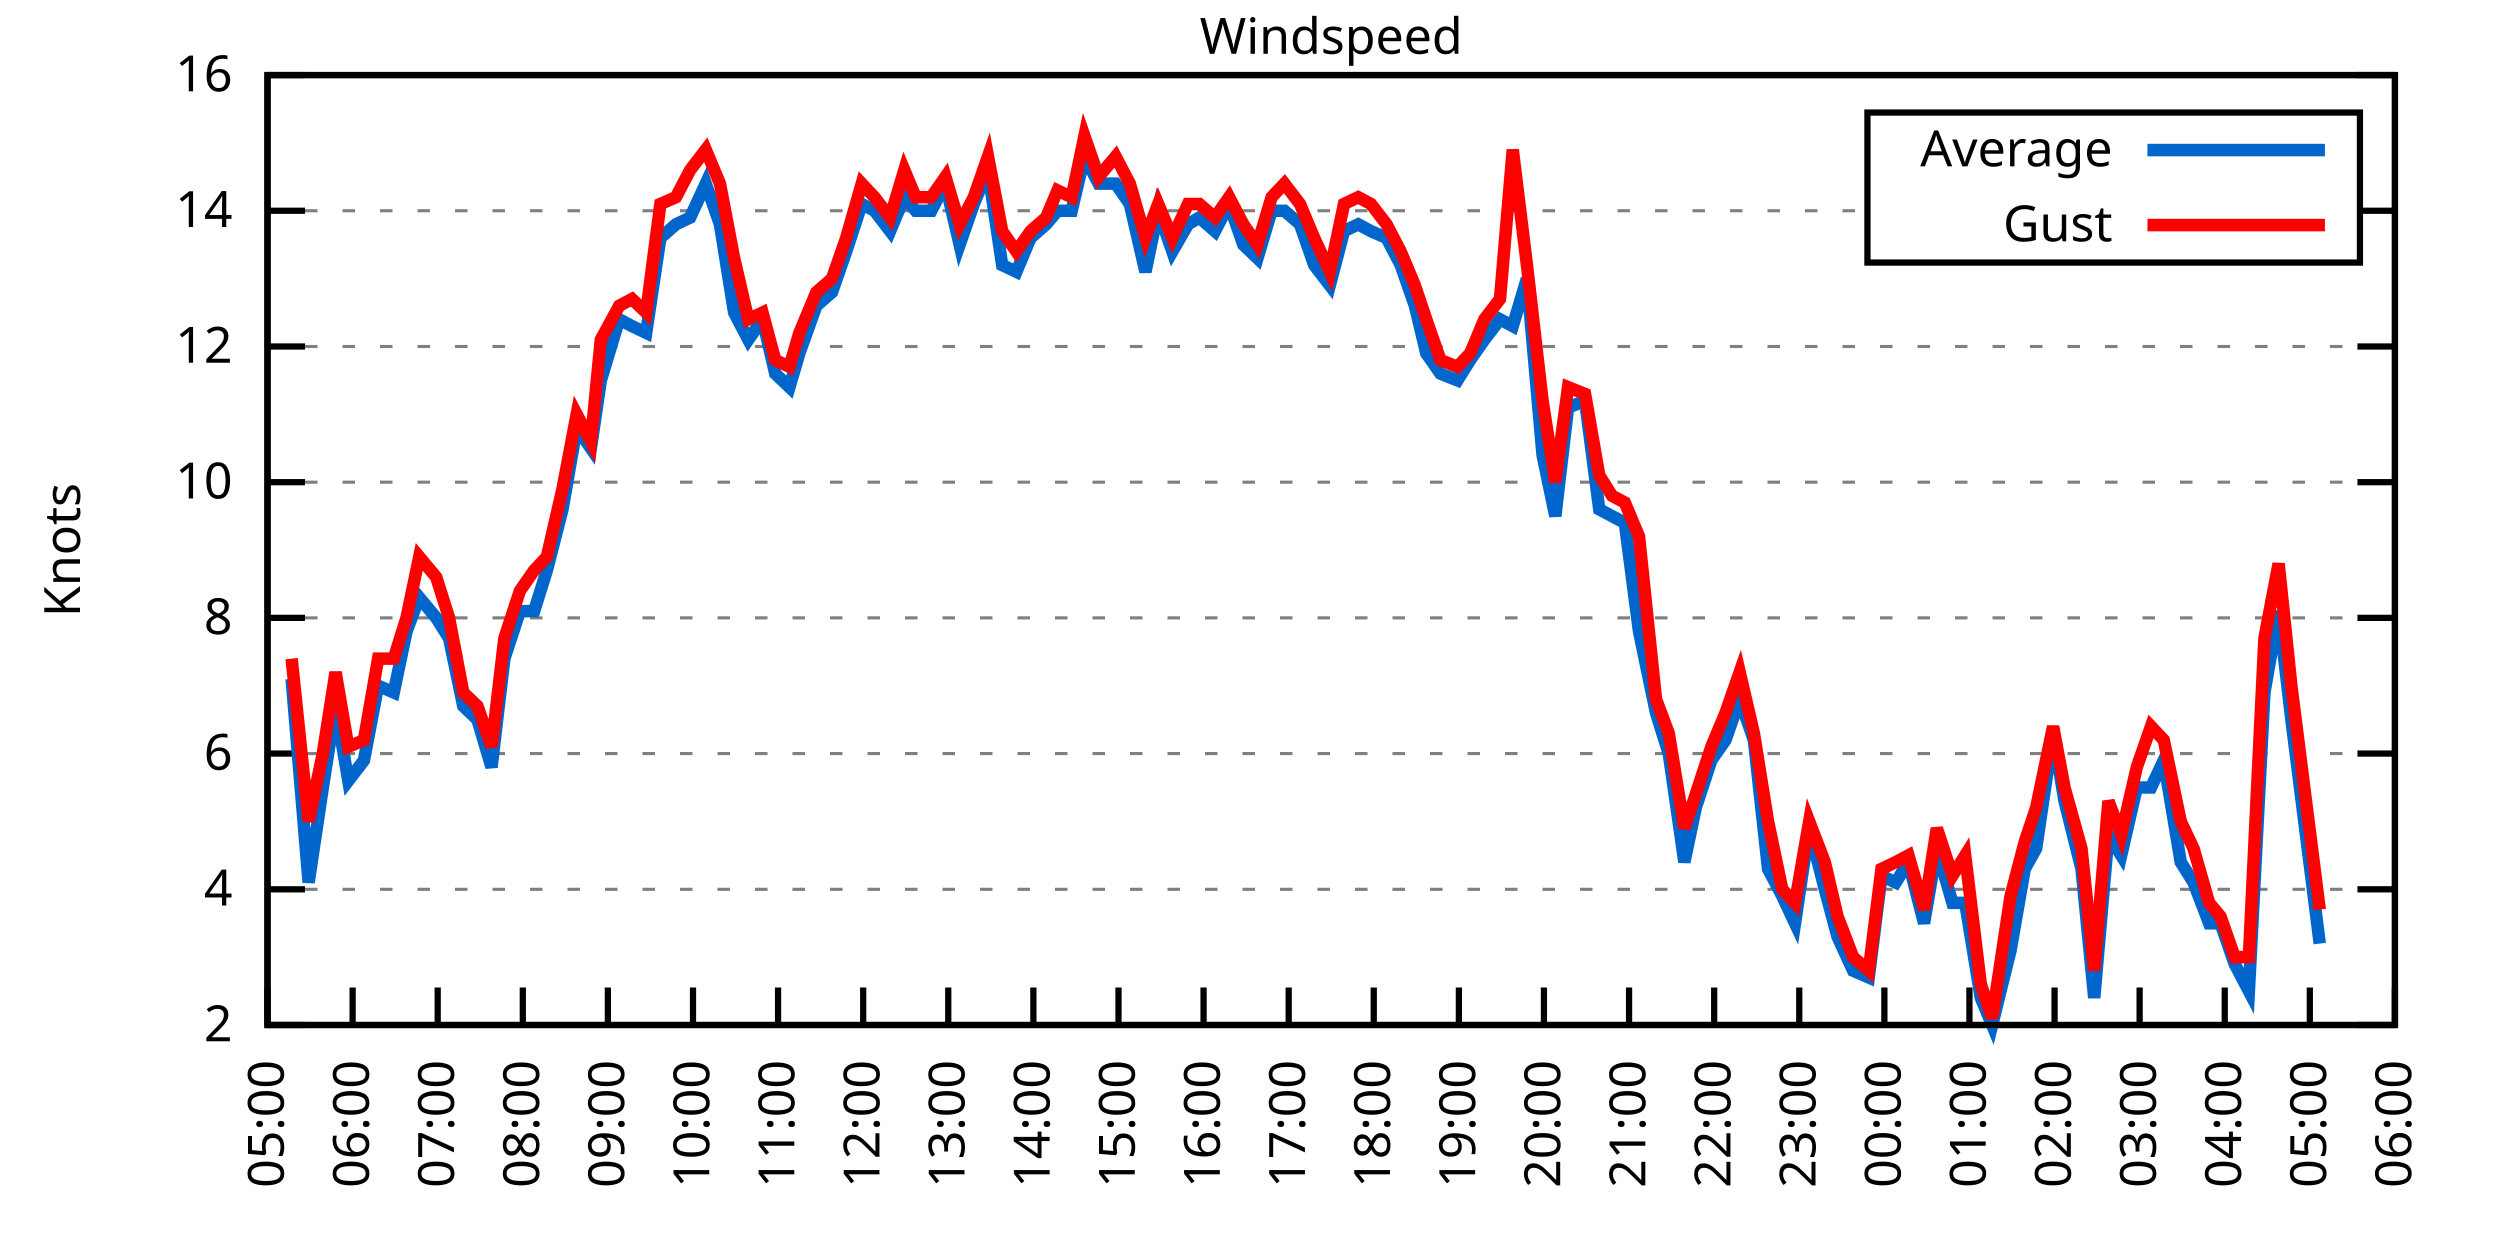
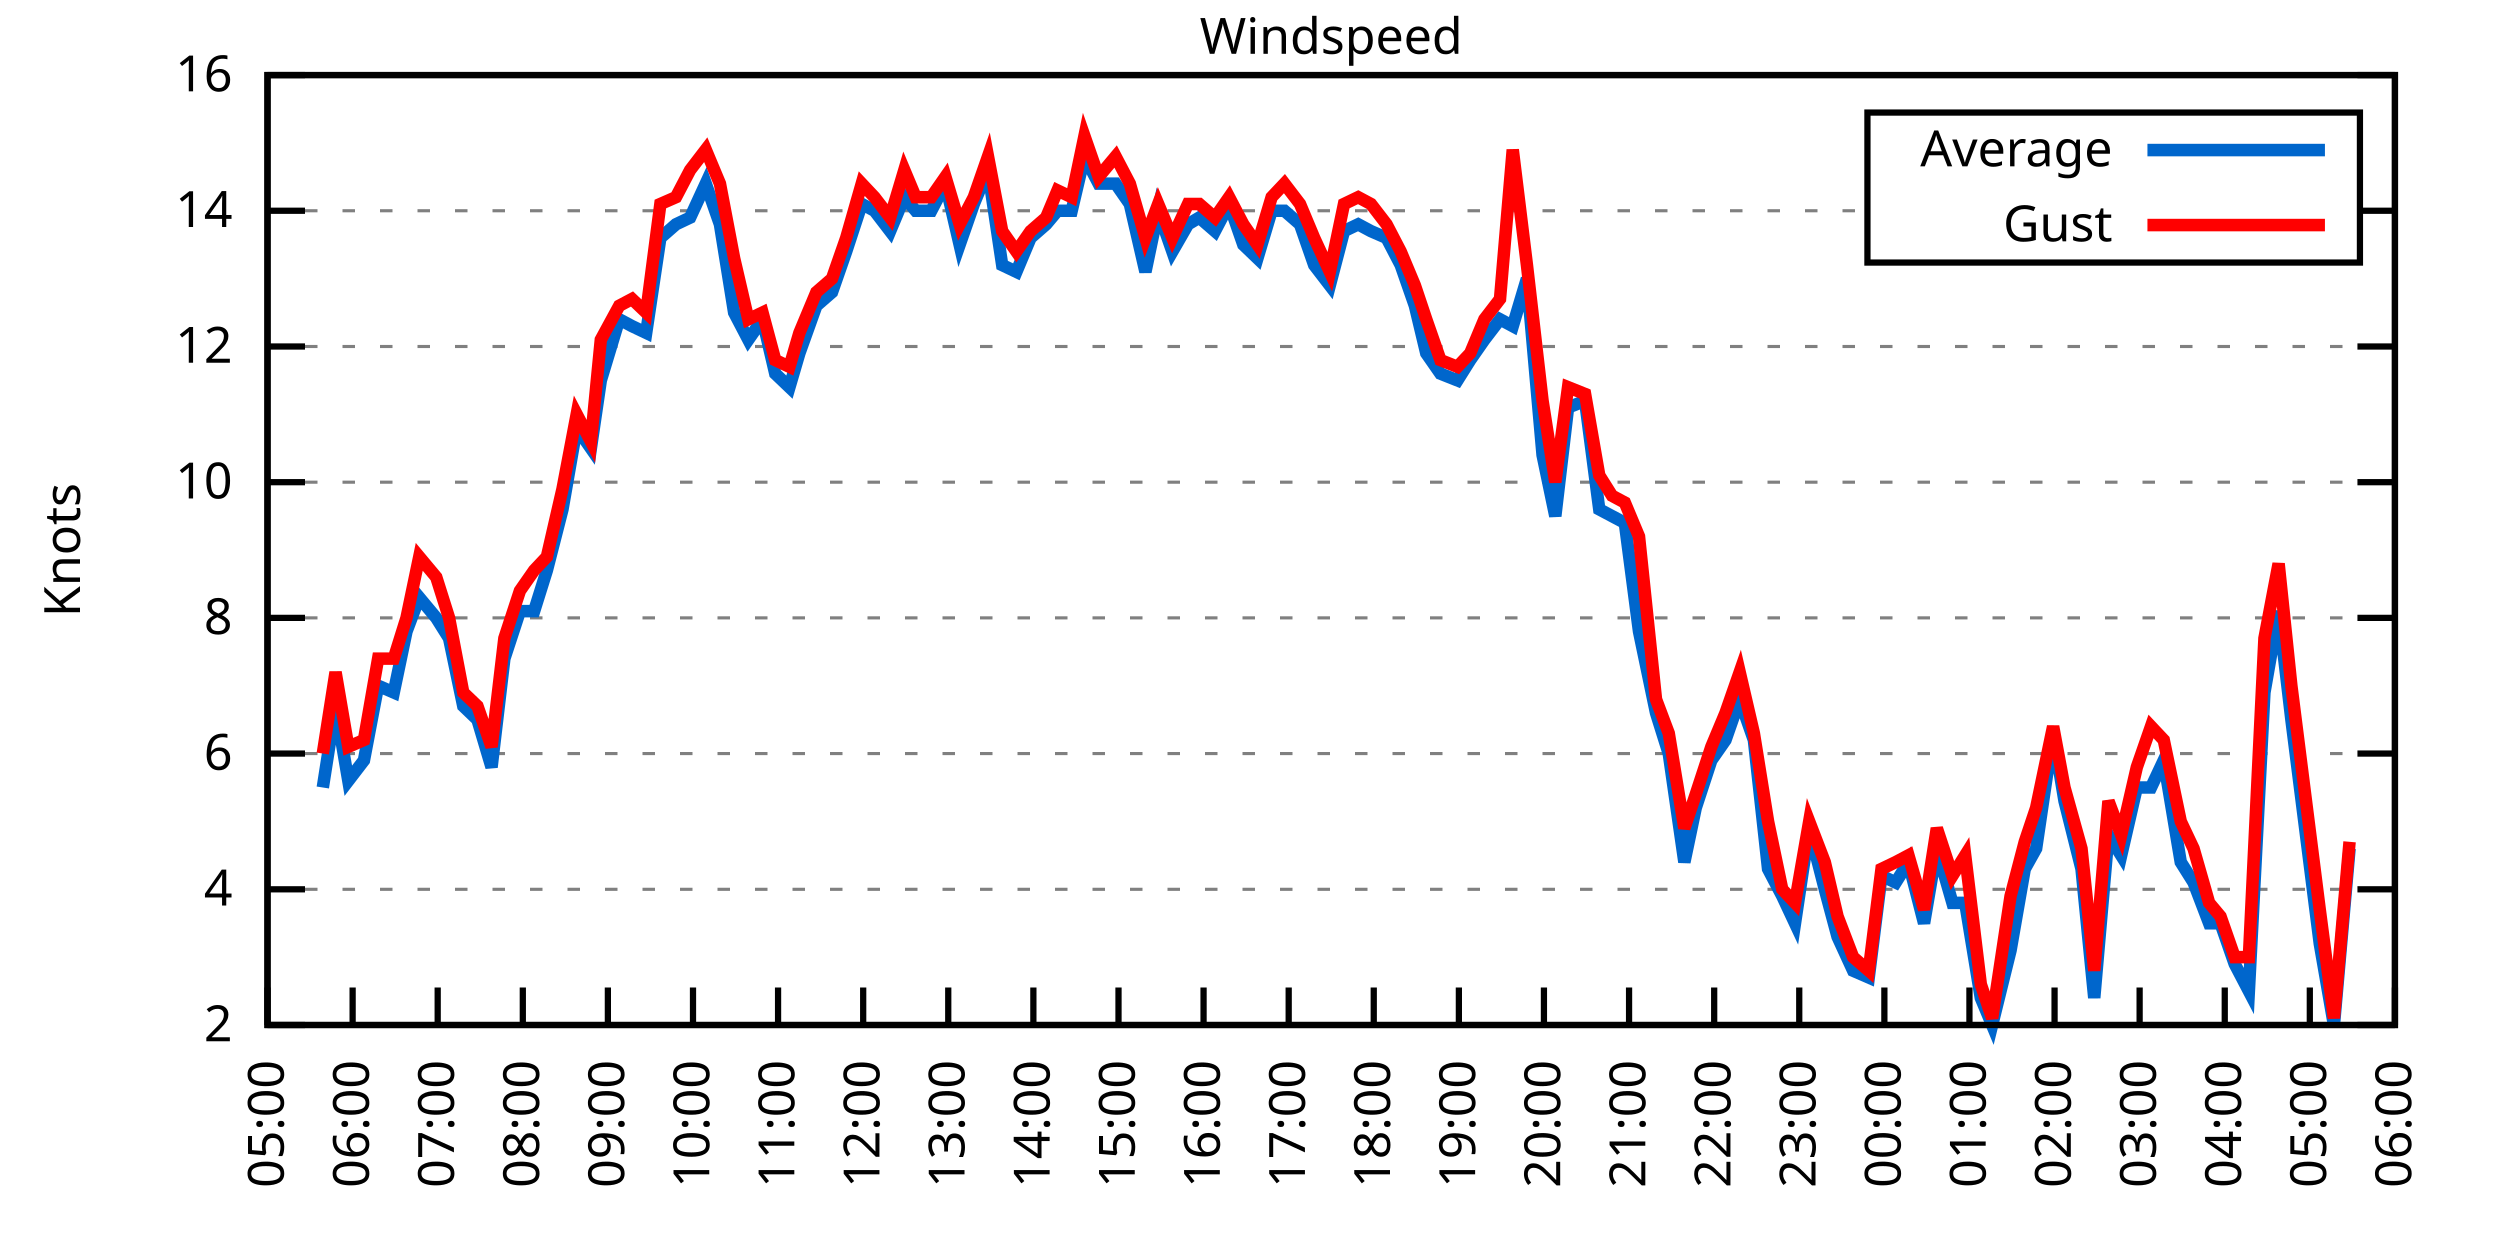
<svg xmlns="http://www.w3.org/2000/svg" xmlns:xlink="http://www.w3.org/1999/xlink" width="400" height="200" viewBox="0 0 400 200">
  <g id="gnuplot_canvas">
    <rect x="0" y="0" width="400" height="200" fill="none" />
    <defs>
      <circle id="gpDot" r="0.5" stroke-width="0.5" stroke="currentColor" />
      <path id="gpPt0" stroke-width="0.333" stroke="currentColor" d="M-1,0 h2 M0,-1 v2" />
      <path id="gpPt1" stroke-width="0.333" stroke="currentColor" d="M-1,-1 L1,1 M1,-1 L-1,1" />
      <path id="gpPt2" stroke-width="0.333" stroke="currentColor" d="M-1,0 L1,0 M0,-1 L0,1 M-1,-1 L1,1 M-1,1 L1,-1" />
      <rect id="gpPt3" stroke-width="0.333" stroke="currentColor" x="-1" y="-1" width="2" height="2" />
      <rect id="gpPt4" stroke-width="0.333" stroke="currentColor" fill="currentColor" x="-1" y="-1" width="2" height="2" />
      <circle id="gpPt5" stroke-width="0.333" stroke="currentColor" cx="0" cy="0" r="1" />
      <use xlink:href="#gpPt5" id="gpPt6" fill="currentColor" stroke="none" />
      <path id="gpPt7" stroke-width="0.333" stroke="currentColor" d="M0,-1.33 L-1.33,0.67 L1.33,0.67 z" />
      <use xlink:href="#gpPt7" id="gpPt8" fill="currentColor" stroke="none" />
      <use xlink:href="#gpPt7" id="gpPt9" stroke="currentColor" transform="rotate(180)" />
      <use xlink:href="#gpPt9" id="gpPt10" fill="currentColor" stroke="none" />
      <use xlink:href="#gpPt3" id="gpPt11" stroke="currentColor" transform="rotate(45)" />
      <use xlink:href="#gpPt11" id="gpPt12" fill="currentColor" stroke="none" />
      <path id="gpPt13" stroke-width="0.333" stroke="currentColor" d="M0,1.330 L1.265,0.411 L0.782,-1.067 L-0.782,-1.076 L-1.265,0.411 z" />
      <use xlink:href="#gpPt13" id="gpPt14" fill="currentColor" stroke="none" />
      <filter id="textbox" filterUnits="objectBoundingBox" x="0" y="0" height="1" width="1">
        <feFlood flood-color="white" flood-opacity="1" result="bgnd" />
        <feComposite in="SourceGraphic" in2="bgnd" operator="atop" />
      </filter>
      <filter id="greybox" filterUnits="objectBoundingBox" x="0" y="0" height="1" width="1">
        <feFlood flood-color="lightgrey" flood-opacity="1" result="grey" />
        <feComposite in="SourceGraphic" in2="grey" operator="atop" />
      </filter>
    </defs>
    <g fill="none" color="white" stroke="currentColor" stroke-width="1.00" stroke-linecap="butt" stroke-linejoin="miter">
</g>
    <g fill="none" color="black" stroke="currentColor" stroke-width="1.00" stroke-linecap="butt" stroke-linejoin="miter">
      <g stroke="none" shape-rendering="crispEdges">
        <polygon fill="rgb(255, 255, 255)" points="42.80,164.00 383.18,164.00 383.18,12.02 42.80,12.02 " />
      </g>
    </g>
    <g fill="none" color="black" stroke="currentColor" stroke-width="1.00" stroke-linecap="butt" stroke-linejoin="miter">
</g>
    <g fill="none" color="black" stroke="black" stroke-width="0.50" stroke-linecap="butt" stroke-linejoin="miter">
</g>
    <g fill="none" color="gray" stroke="currentColor" stroke-width="0.50" stroke-linecap="butt" stroke-linejoin="miter">
      <path stroke="gray" stroke-dasharray="2,4" class="gridline" d="M42.80,164.00 L383.19,164.00  " />
    </g>
    <g fill="none" color="gray" stroke="gray" stroke-width="1.00" stroke-linecap="butt" stroke-linejoin="miter">
</g>
    <g fill="none" color="black" stroke="currentColor" stroke-width="1.00" stroke-linecap="butt" stroke-linejoin="miter">
      <path stroke="black" d="M42.80,164.00 L48.80,164.00 M383.19,164.00 L377.19,164.00  " />
      <g transform="translate(37.20,166.60)" stroke="none" fill="black" font-family="Sans" font-size="8.00" text-anchor="end">
        <text>
          <tspan font-family="Sans"> 2</tspan>
        </text>
      </g>
    </g>
    <g fill="none" color="black" stroke="currentColor" stroke-width="1.00" stroke-linecap="butt" stroke-linejoin="miter">
</g>
    <g fill="none" color="black" stroke="black" stroke-width="0.50" stroke-linecap="butt" stroke-linejoin="miter">
</g>
    <g fill="none" color="gray" stroke="currentColor" stroke-width="0.50" stroke-linecap="butt" stroke-linejoin="miter">
      <path stroke="gray" stroke-dasharray="2,4" class="gridline" d="M42.80,142.29 L383.19,142.29  " />
    </g>
    <g fill="none" color="gray" stroke="gray" stroke-width="1.00" stroke-linecap="butt" stroke-linejoin="miter">
</g>
    <g fill="none" color="black" stroke="currentColor" stroke-width="1.00" stroke-linecap="butt" stroke-linejoin="miter">
      <path stroke="black" d="M42.80,142.29 L48.80,142.29 M383.19,142.29 L377.19,142.29  " />
      <g transform="translate(37.20,144.89)" stroke="none" fill="black" font-family="Sans" font-size="8.00" text-anchor="end">
        <text>
          <tspan font-family="Sans"> 4</tspan>
        </text>
      </g>
    </g>
    <g fill="none" color="black" stroke="currentColor" stroke-width="1.00" stroke-linecap="butt" stroke-linejoin="miter">
</g>
    <g fill="none" color="black" stroke="black" stroke-width="0.50" stroke-linecap="butt" stroke-linejoin="miter">
</g>
    <g fill="none" color="gray" stroke="currentColor" stroke-width="0.50" stroke-linecap="butt" stroke-linejoin="miter">
      <path stroke="gray" stroke-dasharray="2,4" class="gridline" d="M42.80,120.57 L383.19,120.57  " />
    </g>
    <g fill="none" color="gray" stroke="gray" stroke-width="1.00" stroke-linecap="butt" stroke-linejoin="miter">
</g>
    <g fill="none" color="black" stroke="currentColor" stroke-width="1.00" stroke-linecap="butt" stroke-linejoin="miter">
      <path stroke="black" d="M42.80,120.57 L48.80,120.57 M383.19,120.57 L377.19,120.57  " />
      <g transform="translate(37.20,123.17)" stroke="none" fill="black" font-family="Sans" font-size="8.00" text-anchor="end">
        <text>
          <tspan font-family="Sans"> 6</tspan>
        </text>
      </g>
    </g>
    <g fill="none" color="black" stroke="currentColor" stroke-width="1.00" stroke-linecap="butt" stroke-linejoin="miter">
</g>
    <g fill="none" color="black" stroke="black" stroke-width="0.50" stroke-linecap="butt" stroke-linejoin="miter">
</g>
    <g fill="none" color="gray" stroke="currentColor" stroke-width="0.50" stroke-linecap="butt" stroke-linejoin="miter">
      <path stroke="gray" stroke-dasharray="2,4" class="gridline" d="M42.80,98.86 L383.19,98.86  " />
    </g>
    <g fill="none" color="gray" stroke="gray" stroke-width="1.00" stroke-linecap="butt" stroke-linejoin="miter">
</g>
    <g fill="none" color="black" stroke="currentColor" stroke-width="1.00" stroke-linecap="butt" stroke-linejoin="miter">
      <path stroke="black" d="M42.80,98.86 L48.80,98.86 M383.19,98.86 L377.19,98.86  " />
      <g transform="translate(37.20,101.46)" stroke="none" fill="black" font-family="Sans" font-size="8.00" text-anchor="end">
        <text>
          <tspan font-family="Sans"> 8</tspan>
        </text>
      </g>
    </g>
    <g fill="none" color="black" stroke="currentColor" stroke-width="1.00" stroke-linecap="butt" stroke-linejoin="miter">
</g>
    <g fill="none" color="black" stroke="black" stroke-width="0.50" stroke-linecap="butt" stroke-linejoin="miter">
</g>
    <g fill="none" color="gray" stroke="currentColor" stroke-width="0.50" stroke-linecap="butt" stroke-linejoin="miter">
      <path stroke="gray" stroke-dasharray="2,4" class="gridline" d="M42.80,77.15 L383.19,77.15  " />
    </g>
    <g fill="none" color="gray" stroke="gray" stroke-width="1.00" stroke-linecap="butt" stroke-linejoin="miter">
</g>
    <g fill="none" color="black" stroke="currentColor" stroke-width="1.00" stroke-linecap="butt" stroke-linejoin="miter">
      <path stroke="black" d="M42.80,77.15 L48.80,77.15 M383.19,77.15 L377.19,77.15  " />
      <g transform="translate(37.20,79.75)" stroke="none" fill="black" font-family="Sans" font-size="8.00" text-anchor="end">
        <text>
          <tspan font-family="Sans"> 10</tspan>
        </text>
      </g>
    </g>
    <g fill="none" color="black" stroke="currentColor" stroke-width="1.00" stroke-linecap="butt" stroke-linejoin="miter">
</g>
    <g fill="none" color="black" stroke="black" stroke-width="0.50" stroke-linecap="butt" stroke-linejoin="miter">
</g>
    <g fill="none" color="gray" stroke="currentColor" stroke-width="0.50" stroke-linecap="butt" stroke-linejoin="miter">
      <path stroke="gray" stroke-dasharray="2,4" class="gridline" d="M42.80,55.44 L383.19,55.44  " />
    </g>
    <g fill="none" color="gray" stroke="gray" stroke-width="1.00" stroke-linecap="butt" stroke-linejoin="miter">
</g>
    <g fill="none" color="black" stroke="currentColor" stroke-width="1.00" stroke-linecap="butt" stroke-linejoin="miter">
      <path stroke="black" d="M42.80,55.44 L48.80,55.44 M383.19,55.44 L377.19,55.44  " />
      <g transform="translate(37.20,58.04)" stroke="none" fill="black" font-family="Sans" font-size="8.00" text-anchor="end">
        <text>
          <tspan font-family="Sans"> 12</tspan>
        </text>
      </g>
    </g>
    <g fill="none" color="black" stroke="currentColor" stroke-width="1.00" stroke-linecap="butt" stroke-linejoin="miter">
</g>
    <g fill="none" color="black" stroke="black" stroke-width="0.50" stroke-linecap="butt" stroke-linejoin="miter">
</g>
    <g fill="none" color="gray" stroke="currentColor" stroke-width="0.50" stroke-linecap="butt" stroke-linejoin="miter">
      <path stroke="gray" stroke-dasharray="2,4" class="gridline" d="M42.80,33.72 L298.79,33.72 M377.59,33.72 L383.19,33.72  " />
    </g>
    <g fill="none" color="gray" stroke="gray" stroke-width="1.00" stroke-linecap="butt" stroke-linejoin="miter">
</g>
    <g fill="none" color="black" stroke="currentColor" stroke-width="1.00" stroke-linecap="butt" stroke-linejoin="miter">
      <path stroke="black" d="M42.80,33.72 L48.80,33.72 M383.19,33.72 L377.19,33.72  " />
      <g transform="translate(37.20,36.32)" stroke="none" fill="black" font-family="Sans" font-size="8.00" text-anchor="end">
        <text>
          <tspan font-family="Sans"> 14</tspan>
        </text>
      </g>
    </g>
    <g fill="none" color="black" stroke="currentColor" stroke-width="1.00" stroke-linecap="butt" stroke-linejoin="miter">
</g>
    <g fill="none" color="black" stroke="black" stroke-width="0.50" stroke-linecap="butt" stroke-linejoin="miter">
</g>
    <g fill="none" color="gray" stroke="currentColor" stroke-width="0.50" stroke-linecap="butt" stroke-linejoin="miter">
      <path stroke="gray" stroke-dasharray="2,4" class="gridline" d="M42.80,12.01 L383.19,12.01  " />
    </g>
    <g fill="none" color="gray" stroke="gray" stroke-width="1.00" stroke-linecap="butt" stroke-linejoin="miter">
</g>
    <g fill="none" color="black" stroke="currentColor" stroke-width="1.00" stroke-linecap="butt" stroke-linejoin="miter">
      <path stroke="black" d="M42.80,12.01 L48.80,12.01 M383.19,12.01 L377.19,12.01  " />
      <g transform="translate(37.20,14.61)" stroke="none" fill="black" font-family="Sans" font-size="8.00" text-anchor="end">
        <text>
          <tspan font-family="Sans"> 16</tspan>
        </text>
      </g>
    </g>
    <g fill="none" color="black" stroke="currentColor" stroke-width="1.00" stroke-linecap="butt" stroke-linejoin="miter">
      <path stroke="black" d="M42.80,164.00 L42.80,158.00  " />
      <g transform="translate(45.40,169.60) rotate(270.00)" stroke="none" fill="black" font-family="Sans" font-size="8.00" text-anchor="end">
        <text>
          <tspan font-family="Sans">05:00</tspan>
        </text>
      </g>
    </g>
    <g fill="none" color="black" stroke="currentColor" stroke-width="1.00" stroke-linecap="butt" stroke-linejoin="miter">
      <path stroke="black" d="M56.42,164.00 L56.42,158.00  " />
      <g transform="translate(59.02,169.60) rotate(270.00)" stroke="none" fill="black" font-family="Sans" font-size="8.00" text-anchor="end">
        <text>
          <tspan font-family="Sans">06:00</tspan>
        </text>
      </g>
    </g>
    <g fill="none" color="black" stroke="currentColor" stroke-width="1.00" stroke-linecap="butt" stroke-linejoin="miter">
      <path stroke="black" d="M70.03,164.00 L70.03,158.00  " />
      <g transform="translate(72.63,169.60) rotate(270.00)" stroke="none" fill="black" font-family="Sans" font-size="8.00" text-anchor="end">
        <text>
          <tspan font-family="Sans">07:00</tspan>
        </text>
      </g>
    </g>
    <g fill="none" color="black" stroke="currentColor" stroke-width="1.00" stroke-linecap="butt" stroke-linejoin="miter">
      <path stroke="black" d="M83.65,164.00 L83.65,158.00  " />
      <g transform="translate(86.25,169.60) rotate(270.00)" stroke="none" fill="black" font-family="Sans" font-size="8.00" text-anchor="end">
        <text>
          <tspan font-family="Sans">08:00</tspan>
        </text>
      </g>
    </g>
    <g fill="none" color="black" stroke="currentColor" stroke-width="1.00" stroke-linecap="butt" stroke-linejoin="miter">
      <path stroke="black" d="M97.26,164.00 L97.26,158.00  " />
      <g transform="translate(99.86,169.60) rotate(270.00)" stroke="none" fill="black" font-family="Sans" font-size="8.00" text-anchor="end">
        <text>
          <tspan font-family="Sans">09:00</tspan>
        </text>
      </g>
    </g>
    <g fill="none" color="black" stroke="currentColor" stroke-width="1.00" stroke-linecap="butt" stroke-linejoin="miter">
      <path stroke="black" d="M110.88,164.00 L110.88,158.00  " />
      <g transform="translate(113.48,169.60) rotate(270.00)" stroke="none" fill="black" font-family="Sans" font-size="8.00" text-anchor="end">
        <text>
          <tspan font-family="Sans">10:00</tspan>
        </text>
      </g>
    </g>
    <g fill="none" color="black" stroke="currentColor" stroke-width="1.00" stroke-linecap="butt" stroke-linejoin="miter">
      <path stroke="black" d="M124.49,164.00 L124.49,158.00  " />
      <g transform="translate(127.09,169.60) rotate(270.00)" stroke="none" fill="black" font-family="Sans" font-size="8.00" text-anchor="end">
        <text>
          <tspan font-family="Sans">11:00</tspan>
        </text>
      </g>
    </g>
    <g fill="none" color="black" stroke="currentColor" stroke-width="1.00" stroke-linecap="butt" stroke-linejoin="miter">
      <path stroke="black" d="M138.11,164.00 L138.11,158.00  " />
      <g transform="translate(140.71,169.60) rotate(270.00)" stroke="none" fill="black" font-family="Sans" font-size="8.00" text-anchor="end">
        <text>
          <tspan font-family="Sans">12:00</tspan>
        </text>
      </g>
    </g>
    <g fill="none" color="black" stroke="currentColor" stroke-width="1.00" stroke-linecap="butt" stroke-linejoin="miter">
      <path stroke="black" d="M151.72,164.00 L151.72,158.00  " />
      <g transform="translate(154.32,169.60) rotate(270.00)" stroke="none" fill="black" font-family="Sans" font-size="8.00" text-anchor="end">
        <text>
          <tspan font-family="Sans">13:00</tspan>
        </text>
      </g>
    </g>
    <g fill="none" color="black" stroke="currentColor" stroke-width="1.00" stroke-linecap="butt" stroke-linejoin="miter">
      <path stroke="black" d="M165.34,164.00 L165.34,158.00  " />
      <g transform="translate(167.94,169.60) rotate(270.00)" stroke="none" fill="black" font-family="Sans" font-size="8.00" text-anchor="end">
        <text>
          <tspan font-family="Sans">14:00</tspan>
        </text>
      </g>
    </g>
    <g fill="none" color="black" stroke="currentColor" stroke-width="1.00" stroke-linecap="butt" stroke-linejoin="miter">
      <path stroke="black" d="M178.96,164.00 L178.96,158.00  " />
      <g transform="translate(181.56,169.60) rotate(270.00)" stroke="none" fill="black" font-family="Sans" font-size="8.00" text-anchor="end">
        <text>
          <tspan font-family="Sans">15:00</tspan>
        </text>
      </g>
    </g>
    <g fill="none" color="black" stroke="currentColor" stroke-width="1.00" stroke-linecap="butt" stroke-linejoin="miter">
      <path stroke="black" d="M192.57,164.00 L192.57,158.00  " />
      <g transform="translate(195.17,169.60) rotate(270.00)" stroke="none" fill="black" font-family="Sans" font-size="8.00" text-anchor="end">
        <text>
          <tspan font-family="Sans">16:00</tspan>
        </text>
      </g>
    </g>
    <g fill="none" color="black" stroke="currentColor" stroke-width="1.00" stroke-linecap="butt" stroke-linejoin="miter">
      <path stroke="black" d="M206.19,164.00 L206.19,158.00  " />
      <g transform="translate(208.79,169.60) rotate(270.00)" stroke="none" fill="black" font-family="Sans" font-size="8.00" text-anchor="end">
        <text>
          <tspan font-family="Sans">17:00</tspan>
        </text>
      </g>
    </g>
    <g fill="none" color="black" stroke="currentColor" stroke-width="1.00" stroke-linecap="butt" stroke-linejoin="miter">
      <path stroke="black" d="M219.80,164.00 L219.80,158.00  " />
      <g transform="translate(222.40,169.60) rotate(270.00)" stroke="none" fill="black" font-family="Sans" font-size="8.00" text-anchor="end">
        <text>
          <tspan font-family="Sans">18:00</tspan>
        </text>
      </g>
    </g>
    <g fill="none" color="black" stroke="currentColor" stroke-width="1.00" stroke-linecap="butt" stroke-linejoin="miter">
      <path stroke="black" d="M233.42,164.00 L233.42,158.00  " />
      <g transform="translate(236.02,169.60) rotate(270.00)" stroke="none" fill="black" font-family="Sans" font-size="8.00" text-anchor="end">
        <text>
          <tspan font-family="Sans">19:00</tspan>
        </text>
      </g>
    </g>
    <g fill="none" color="black" stroke="currentColor" stroke-width="1.00" stroke-linecap="butt" stroke-linejoin="miter">
      <path stroke="black" d="M247.03,164.00 L247.03,158.00  " />
      <g transform="translate(249.63,169.60) rotate(270.00)" stroke="none" fill="black" font-family="Sans" font-size="8.00" text-anchor="end">
        <text>
          <tspan font-family="Sans">20:00</tspan>
        </text>
      </g>
    </g>
    <g fill="none" color="black" stroke="currentColor" stroke-width="1.00" stroke-linecap="butt" stroke-linejoin="miter">
      <path stroke="black" d="M260.65,164.00 L260.65,158.00  " />
      <g transform="translate(263.25,169.60) rotate(270.00)" stroke="none" fill="black" font-family="Sans" font-size="8.00" text-anchor="end">
        <text>
          <tspan font-family="Sans">21:00</tspan>
        </text>
      </g>
    </g>
    <g fill="none" color="black" stroke="currentColor" stroke-width="1.00" stroke-linecap="butt" stroke-linejoin="miter">
      <path stroke="black" d="M274.27,164.00 L274.27,158.00  " />
      <g transform="translate(276.87,169.60) rotate(270.00)" stroke="none" fill="black" font-family="Sans" font-size="8.00" text-anchor="end">
        <text>
          <tspan font-family="Sans">22:00</tspan>
        </text>
      </g>
    </g>
    <g fill="none" color="black" stroke="currentColor" stroke-width="1.00" stroke-linecap="butt" stroke-linejoin="miter">
      <path stroke="black" d="M287.88,164.00 L287.88,158.00  " />
      <g transform="translate(290.48,169.60) rotate(270.00)" stroke="none" fill="black" font-family="Sans" font-size="8.00" text-anchor="end">
        <text>
          <tspan font-family="Sans">23:00</tspan>
        </text>
      </g>
    </g>
    <g fill="none" color="black" stroke="currentColor" stroke-width="1.00" stroke-linecap="butt" stroke-linejoin="miter">
      <path stroke="black" d="M301.50,164.00 L301.50,158.00  " />
      <g transform="translate(304.10,169.60) rotate(270.00)" stroke="none" fill="black" font-family="Sans" font-size="8.00" text-anchor="end">
        <text>
          <tspan font-family="Sans">00:00</tspan>
        </text>
      </g>
    </g>
    <g fill="none" color="black" stroke="currentColor" stroke-width="1.00" stroke-linecap="butt" stroke-linejoin="miter">
      <path stroke="black" d="M315.11,164.00 L315.11,158.00  " />
      <g transform="translate(317.71,169.60) rotate(270.00)" stroke="none" fill="black" font-family="Sans" font-size="8.00" text-anchor="end">
        <text>
          <tspan font-family="Sans">01:00</tspan>
        </text>
      </g>
    </g>
    <g fill="none" color="black" stroke="currentColor" stroke-width="1.00" stroke-linecap="butt" stroke-linejoin="miter">
      <path stroke="black" d="M328.73,164.00 L328.73,158.00  " />
      <g transform="translate(331.33,169.60) rotate(270.00)" stroke="none" fill="black" font-family="Sans" font-size="8.00" text-anchor="end">
        <text>
          <tspan font-family="Sans">02:00</tspan>
        </text>
      </g>
    </g>
    <g fill="none" color="black" stroke="currentColor" stroke-width="1.00" stroke-linecap="butt" stroke-linejoin="miter">
      <path stroke="black" d="M342.34,164.00 L342.34,158.00  " />
      <g transform="translate(344.94,169.60) rotate(270.00)" stroke="none" fill="black" font-family="Sans" font-size="8.00" text-anchor="end">
        <text>
          <tspan font-family="Sans">03:00</tspan>
        </text>
      </g>
    </g>
    <g fill="none" color="black" stroke="currentColor" stroke-width="1.00" stroke-linecap="butt" stroke-linejoin="miter">
      <path stroke="black" d="M355.96,164.00 L355.96,158.00  " />
      <g transform="translate(358.56,169.60) rotate(270.00)" stroke="none" fill="black" font-family="Sans" font-size="8.00" text-anchor="end">
        <text>
          <tspan font-family="Sans">04:00</tspan>
        </text>
      </g>
    </g>
    <g fill="none" color="black" stroke="currentColor" stroke-width="1.00" stroke-linecap="butt" stroke-linejoin="miter">
      <path stroke="black" d="M369.57,164.00 L369.57,158.00  " />
      <g transform="translate(372.17,169.60) rotate(270.00)" stroke="none" fill="black" font-family="Sans" font-size="8.00" text-anchor="end">
        <text>
          <tspan font-family="Sans">05:00</tspan>
        </text>
      </g>
    </g>
    <g fill="none" color="black" stroke="currentColor" stroke-width="1.00" stroke-linecap="butt" stroke-linejoin="miter">
      <path stroke="black" d="M383.19,164.00 L383.19,158.00  " />
      <g transform="translate(385.79,169.60) rotate(270.00)" stroke="none" fill="black" font-family="Sans" font-size="8.00" text-anchor="end">
        <text>
          <tspan font-family="Sans">06:00</tspan>
        </text>
      </g>
    </g>
    <g fill="none" color="black" stroke="currentColor" stroke-width="1.00" stroke-linecap="butt" stroke-linejoin="miter">
</g>
    <g fill="none" color="black" stroke="currentColor" stroke-width="1.00" stroke-linecap="butt" stroke-linejoin="miter">
      <path stroke="black" d="M42.80,12.01 L42.80,164.00 L383.19,164.00 L383.19,12.01 L42.80,12.01 Z  " />
    </g>
    <g fill="none" color="black" stroke="currentColor" stroke-width="1.00" stroke-linecap="butt" stroke-linejoin="miter">
</g>
    <g fill="none" color="black" stroke="currentColor" stroke-width="1.00" stroke-linecap="butt" stroke-linejoin="miter">
      <path stroke="black" d="M298.79,42.01 L298.79,18.01 L377.59,18.01 L377.59,42.01 L298.79,42.01 Z  " />
    </g>
    <g id="Windspeed_plot_1">
      <g fill="none" color="white" stroke="black" stroke-width="2.00" stroke-linecap="butt" stroke-linejoin="miter">
</g>
      <g fill="none" color="black" stroke="currentColor" stroke-width="2.00" stroke-linecap="butt" stroke-linejoin="miter">
        <g transform="translate(337.99,26.61)" stroke="none" fill="black" font-family="Sans" font-size="8.00" text-anchor="end">
          <text>
            <tspan font-family="Sans">Average</tspan>
          </text>
        </g>
      </g>
      <g fill="none" color="black" stroke="currentColor" stroke-width="2.00" stroke-linecap="butt" stroke-linejoin="miter">
-         <path stroke="rgb(  0, 102, 204)" d="M343.59,24.01 L371.99,24.01 M46.66,108.63 L49.38,141.20 L51.65,126.00 L53.69,112.97 L55.73,124.92 L58.23,121.66   L60.50,109.72 L63.00,110.80 L65.04,101.03 L67.08,95.60 L69.80,98.86 L71.85,102.12 L74.12,112.97 L76.39,115.15   L78.65,122.75 L80.70,105.38 L83.19,97.78 L85.46,97.78 L87.50,91.26 L90.00,81.49 L92.27,68.46 L94.54,71.72   L96.13,60.86 L99.08,51.09 L101.12,52.18 L103.39,53.26 L105.66,38.07 L108.15,35.89 L110.42,34.81 L112.92,29.38   L115.19,35.89 L117.46,50.01 L119.73,54.35 L122.00,51.09 L124.04,59.78 L126.31,61.95 L127.90,56.52 L130.62,48.92   L133.12,46.75 L135.39,40.24 L137.88,32.64 L139.92,33.72 L142.42,36.98 L144.69,31.55 L146.51,33.72 L149.00,33.72   L151.27,29.38 L153.54,39.15 L155.81,32.64 L158.08,27.21 L160.35,42.41 L162.62,43.49 L164.89,38.07 L167.38,35.89   L169.20,33.72 L171.47,33.72 L173.51,25.04 L175.78,29.38 L178.50,29.38 L180.77,32.64 L183.27,43.49 L185.31,33.72   L187.58,40.24 L190.08,35.89 L191.89,34.81 L194.39,36.98 L196.66,32.64 L198.93,39.15 L201.19,41.32 L203.46,33.72   L205.51,33.72 L208.00,35.89 L210.27,42.41 L212.77,45.66 L215.04,36.98 L217.31,35.89 L219.35,36.98 L221.85,38.07   L224.11,42.41 L226.38,48.92 L228.20,56.52 L230.47,59.78 L233.19,60.86 L235.23,57.61 L237.50,54.35 L240.00,51.09   L242.04,52.18 L244.31,44.58 L246.81,72.81 L248.85,82.58 L250.89,65.21 L253.61,64.12 L255.88,81.49 L257.93,82.58   L259.97,83.66 L262.24,101.03 L264.96,114.06 L267.00,120.57 L269.50,137.94 L271.32,129.26 L273.81,121.66 L276.08,118.40   L278.35,111.89 L280.62,118.40 L282.89,139.03 L285.16,143.37 L287.20,147.72 L289.47,132.52 L291.97,142.29 L294.01,149.89   L296.50,155.31 L299.00,156.40 L301.04,140.12 L303.31,141.20 L305.35,137.94 L307.85,147.72 L309.89,135.77 L312.39,144.46   L314.43,144.46 L316.93,159.66 L318.74,164.00 L321.69,152.06 L323.96,139.03 L325.78,135.77 L328.50,117.32 L330.32,128.17   L333.04,139.03 L335.08,159.66 L337.35,133.60 L339.39,136.86 L341.89,126.00 L344.16,126.00 L346.20,121.66 L348.92,137.94   L350.97,141.20 L353.46,147.72 L355.28,147.72 L357.55,154.23 L359.82,158.57 L362.31,110.80 L364.58,97.78 L366.62,115.15   L371.16,150.97  " />
+         <path stroke="rgb(  0, 102, 204)" d="M343.59,24.01 L371.99,24.01 M51.65,126.00 L53.69,112.97 L55.73,124.92 L58.23,121.66 L60.50,109.72 L63.00,110.80   L65.04,101.03 L67.08,95.60 L69.80,98.86 L71.85,102.12 L74.12,112.97 L76.39,115.15 L78.65,122.75 L80.70,105.38   L83.19,97.78 L85.46,97.78 L87.50,91.26 L90.00,81.49 L92.27,68.46 L94.54,71.72 L96.13,60.86 L99.08,51.09   L101.12,52.18 L103.39,53.26 L105.66,38.07 L108.15,35.89 L110.42,34.81 L112.92,29.38 L115.19,35.89 L117.46,50.01   L119.73,54.35 L122.00,51.09 L124.04,59.78 L126.31,61.95 L127.90,56.52 L130.62,48.92 L133.12,46.75 L135.39,40.24   L137.88,32.64 L139.92,33.72 L142.42,36.98 L144.69,31.55 L146.51,33.72 L149.00,33.72 L151.27,29.38 L153.54,39.15   L155.81,32.64 L158.08,27.21 L160.35,42.41 L162.62,43.49 L164.89,38.07 L167.38,35.89 L169.20,33.72 L171.47,33.72   L173.51,25.04 L175.78,29.38 L178.50,29.38 L180.77,32.64 L183.27,43.49 L185.31,33.72 L187.58,40.24 L190.08,35.89   L191.89,34.81 L194.39,36.98 L196.66,32.64 L198.93,39.15 L201.19,41.32 L203.46,33.72 L205.51,33.72 L208.00,35.89   L210.27,42.41 L212.77,45.66 L215.04,36.98 L217.31,35.89 L219.35,36.98 L221.85,38.07 L224.11,42.41 L226.38,48.92   L228.20,56.52 L230.47,59.78 L233.19,60.86 L235.23,57.61 L237.50,54.35 L240.00,51.09 L242.04,52.18 L244.31,44.58   L246.81,72.81 L248.85,82.58 L250.89,65.21 L253.61,64.12 L255.88,81.49 L257.93,82.58 L259.97,83.66 L262.24,101.03   L264.96,114.06 L267.00,120.57 L269.50,137.94 L271.32,129.26 L273.81,121.66 L276.08,118.40 L278.35,111.89 L280.62,118.40   L282.89,139.03 L285.16,143.37 L287.20,147.72 L289.47,132.52 L291.97,142.29 L294.01,149.89 L296.50,155.31 L299.00,156.40   L301.04,140.12 L303.31,141.20 L305.35,137.94 L307.85,147.72 L309.89,135.77 L312.39,144.46 L314.43,144.46 L316.93,159.66   L318.74,164.00 L321.69,152.06 L323.96,139.03 L325.78,135.77 L328.50,117.32 L330.32,128.17 L333.04,139.03 L335.08,159.66   L337.35,133.60 L339.39,136.86 L341.89,126.00 L344.16,126.00 L346.20,121.66 L348.92,137.94 L350.97,141.20 L353.46,147.72   L355.28,147.72 L357.55,154.23 L359.82,158.57 L362.31,110.80 L364.58,97.78 L366.62,115.15 L371.16,150.97 L373.43,164.00   L375.93,135.77  " />
      </g>
    </g>
    <g id="Windspeed_plot_2">
      <g fill="none" color="black" stroke="currentColor" stroke-width="2.00" stroke-linecap="butt" stroke-linejoin="miter">
        <g transform="translate(337.99,38.61)" stroke="none" fill="black" font-family="Sans" font-size="8.00" text-anchor="end">
          <text>
            <tspan font-family="Sans">Gust</tspan>
          </text>
        </g>
      </g>
      <g fill="none" color="black" stroke="currentColor" stroke-width="2.00" stroke-linecap="butt" stroke-linejoin="miter">
-         <path stroke="rgb(255,   0,   0)" d="M343.59,36.01 L371.99,36.01 M46.66,105.38 L49.38,131.43 L51.65,120.57 L53.69,107.55 L55.73,119.49 L58.23,118.40   L60.50,105.38 L63.00,105.38 L65.04,98.86 L67.08,89.09 L69.80,92.35 L71.85,98.86 L74.12,110.80 L76.39,112.97   L78.65,119.49 L80.70,102.12 L83.19,94.52 L85.46,91.26 L87.50,89.09 L90.00,78.23 L92.27,66.29 L94.54,70.63   L96.13,54.35 L99.08,48.92 L101.12,47.84 L103.39,50.01 L105.66,32.64 L108.15,31.55 L110.42,27.21 L112.92,23.95   L115.19,29.38 L117.46,41.32 L119.73,51.09 L122.00,50.01 L124.04,57.61 L126.31,58.69 L127.90,53.26 L130.62,46.75   L133.12,44.58 L135.39,38.07 L137.88,29.38 L139.92,31.55 L142.42,34.81 L144.69,27.21 L146.51,31.55 L149.00,31.55   L151.27,28.29 L153.54,35.89 L155.81,31.55 L158.08,25.04 L160.35,36.98 L162.62,40.24 L164.89,36.98 L167.38,34.81   L169.20,30.47 L171.47,31.55 L173.51,21.78 L175.78,28.29 L178.50,25.04 L180.77,29.38 L183.27,38.07 L185.31,32.64   L187.58,38.07 L190.08,32.64 L191.89,32.64 L194.39,34.81 L196.66,31.55 L198.93,35.89 L201.19,39.15 L203.46,31.55   L205.51,29.38 L208.00,32.64 L210.27,38.07 L212.77,43.49 L215.04,32.64 L217.31,31.55 L219.35,32.64 L221.85,35.89   L224.11,40.24 L226.38,45.66 L228.20,51.09 L230.47,57.61 L233.19,58.69 L235.23,56.52 L237.50,51.09 L240.00,47.84   L242.04,23.95 L244.31,42.41 L246.81,64.12 L248.85,77.15 L250.89,61.95 L253.61,63.04 L255.88,76.06 L257.93,79.32   L259.97,80.41 L262.24,85.83 L264.96,111.89 L267.00,117.32 L269.50,132.52 L271.32,127.09 L273.81,119.49 L276.08,114.06   L278.35,107.55 L280.62,117.32 L282.89,131.43 L285.16,142.29 L287.20,144.46 L289.47,131.43 L291.97,137.94 L294.01,146.63   L296.50,153.14 L299.00,155.31 L301.04,139.03 L303.31,137.94 L305.35,136.86 L307.85,145.54 L309.89,132.52 L312.39,140.12   L314.43,136.86 L316.93,157.49 L318.74,162.91 L321.69,143.37 L323.96,134.69 L325.78,129.26 L328.50,116.23 L330.32,126.00   L333.04,135.77 L335.08,155.31 L337.35,128.17 L339.39,133.60 L341.89,122.75 L344.16,116.23 L346.20,118.40 L348.92,131.43   L350.97,135.77 L353.46,144.46 L355.28,146.63 L357.55,153.14 L359.82,153.14 L362.31,102.12 L364.58,90.18 L366.62,109.72   L371.16,145.54  " />
+         <path stroke="rgb(255,   0,   0)" d="M343.59,36.01 L371.99,36.01 M51.65,120.57 L53.69,107.55 L55.73,119.49 L58.23,118.40 L60.50,105.38 L63.00,105.38   L65.04,98.86 L67.08,89.09 L69.80,92.35 L71.85,98.86 L74.12,110.80 L76.39,112.97 L78.65,119.49 L80.70,102.12   L83.19,94.52 L85.46,91.26 L87.50,89.09 L90.00,78.23 L92.27,66.29 L94.54,70.63 L96.13,54.35 L99.08,48.92   L101.12,47.84 L103.39,50.01 L105.66,32.64 L108.15,31.55 L110.42,27.21 L112.92,23.95 L115.19,29.38 L117.46,41.32   L119.73,51.09 L122.00,50.01 L124.04,57.61 L126.31,58.69 L127.90,53.26 L130.62,46.75 L133.12,44.58 L135.39,38.07   L137.88,29.38 L139.92,31.55 L142.42,34.81 L144.69,27.21 L146.51,31.55 L149.00,31.55 L151.27,28.29 L153.54,35.89   L155.81,31.55 L158.08,25.04 L160.35,36.98 L162.62,40.24 L164.89,36.98 L167.38,34.81 L169.20,30.47 L171.47,31.55   L173.51,21.78 L175.78,28.29 L178.50,25.04 L180.77,29.38 L183.27,38.07 L185.31,32.64 L187.58,38.07 L190.08,32.64   L191.89,32.64 L194.39,34.81 L196.66,31.55 L198.93,35.89 L201.19,39.15 L203.46,31.55 L205.51,29.38 L208.00,32.64   L210.27,38.07 L212.77,43.49 L215.04,32.64 L217.31,31.55 L219.35,32.64 L221.85,35.89 L224.11,40.24 L226.38,45.66   L228.20,51.09 L230.47,57.61 L233.19,58.69 L235.23,56.52 L237.50,51.09 L240.00,47.84 L242.04,23.95 L244.31,42.41   L246.81,64.12 L248.85,77.15 L250.89,61.95 L253.61,63.04 L255.88,76.06 L257.93,79.32 L259.97,80.41 L262.24,85.83   L264.96,111.89 L267.00,117.32 L269.50,132.52 L271.32,127.09 L273.81,119.49 L276.08,114.06 L278.35,107.55 L280.62,117.32   L282.89,131.43 L285.16,142.29 L287.20,144.46 L289.47,131.43 L291.97,137.94 L294.01,146.63 L296.50,153.14 L299.00,155.31   L301.04,139.03 L303.31,137.94 L305.35,136.86 L307.85,145.54 L309.89,132.52 L312.39,140.12 L314.43,136.86 L316.93,157.49   L318.74,162.91 L321.69,143.37 L323.96,134.69 L325.78,129.26 L328.50,116.23 L330.32,126.00 L333.04,135.77 L335.08,155.31   L337.35,128.17 L339.39,133.60 L341.89,122.75 L344.16,116.23 L346.20,118.40 L348.92,131.43 L350.97,135.77 L353.46,144.46   L355.28,146.63 L357.55,153.14 L359.82,153.14 L362.31,102.12 L364.58,90.18 L366.62,109.72 L371.16,145.54 L373.43,162.91   L375.93,134.69  " />
      </g>
    </g>
    <g fill="none" color="black" stroke="currentColor" stroke-width="2.00" stroke-linecap="butt" stroke-linejoin="miter">
</g>
    <g fill="none" color="black" stroke="black" stroke-width="1.00" stroke-linecap="butt" stroke-linejoin="miter">
</g>
    <g fill="none" color="black" stroke="currentColor" stroke-width="1.00" stroke-linecap="butt" stroke-linejoin="miter">
      <path stroke="black" d="M42.80,12.01 L42.80,164.00 L383.19,164.00 L383.19,12.01 L42.80,12.01 Z  " />
      <g transform="translate(12.80,88.01) rotate(270.00)" stroke="none" fill="black" font-family="Sans" font-size="8.00" text-anchor="middle">
        <text>
          <tspan font-family="Sans">Knots</tspan>
        </text>
      </g>
    </g>
    <g fill="none" color="black" stroke="currentColor" stroke-width="1.00" stroke-linecap="butt" stroke-linejoin="miter">
</g>
    <g fill="none" color="black" stroke="currentColor" stroke-width="1.00" stroke-linecap="butt" stroke-linejoin="miter">
      <g transform="translate(212.99,8.61)" stroke="none" fill="black" font-family="Sans" font-size="8.00" text-anchor="middle">
        <text>
          <tspan font-family="Sans">Windspeed</tspan>
        </text>
      </g>
    </g>
    <g fill="none" color="black" stroke="currentColor" stroke-width="1.00" stroke-linecap="butt" stroke-linejoin="miter">
</g>
  </g>
</svg>
